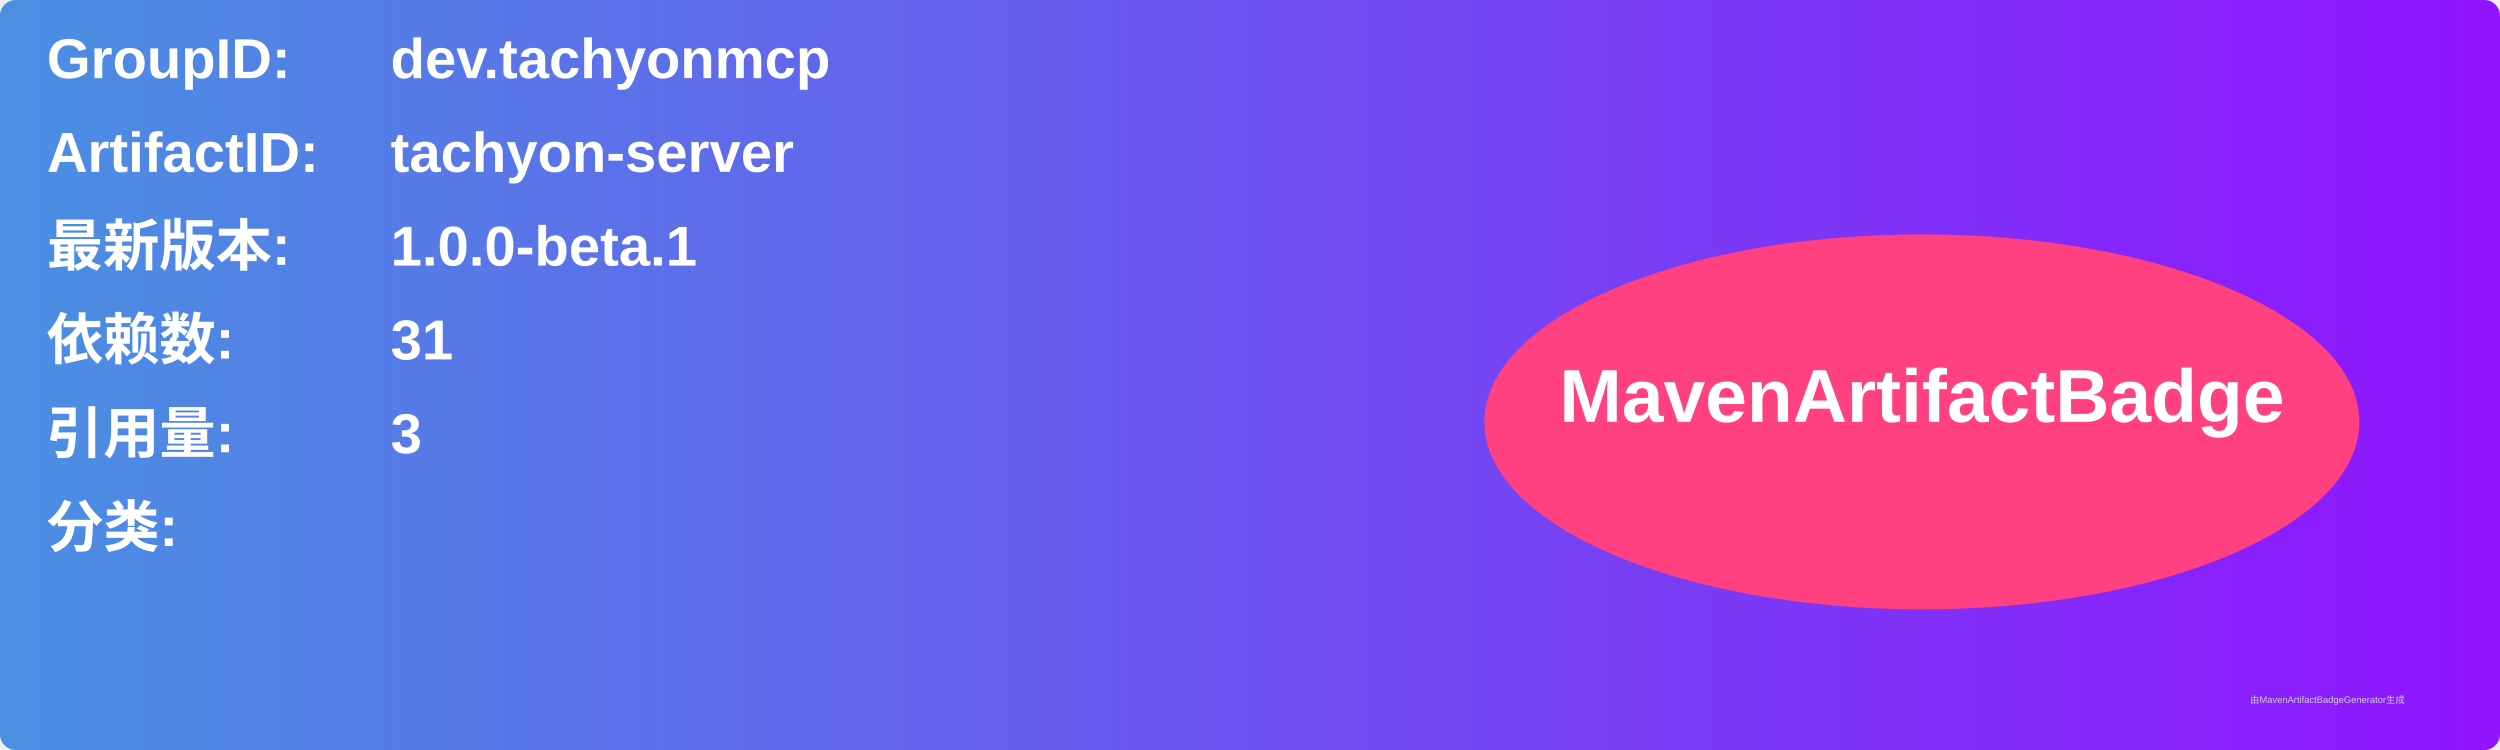
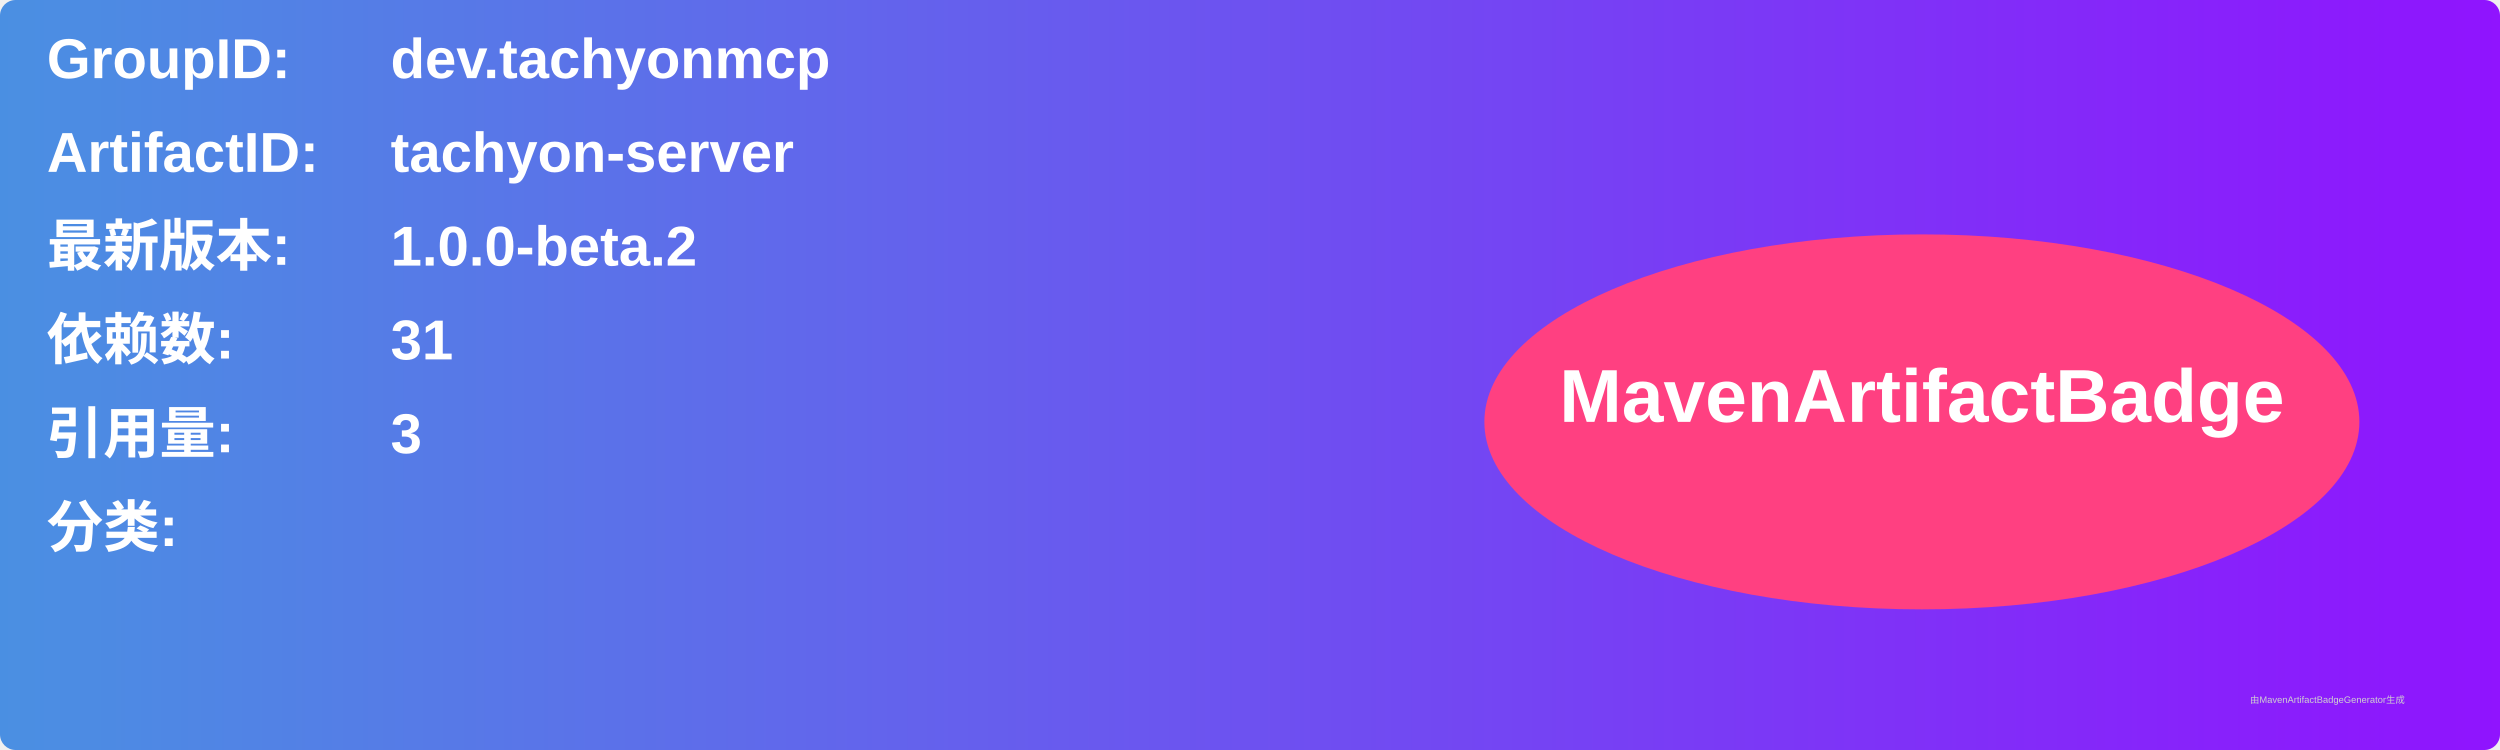
<svg xmlns="http://www.w3.org/2000/svg" width="800" height="240" viewBox="0 0 800 240">
  <linearGradient id="grad" x1="0%" y1="0%" x2="100%" y2="0%">
    <stop offset="0%" stop-color="#4a90e2" />
    <stop offset="100%" stop-color="#9013fe" />
  </linearGradient>
  <rect width="100%" height="100%" rx="5" ry="5" fill="url(#grad)" />
  <g transform="translate(15, 15)">
    <text x="0" y="10" font-family="Arial" font-size="18" fill="white" font-weight="bold" width="260">GroupID:</text>
    <text x="110" y="10" font-family="Arial" font-size="18" fill="white" font-weight="bold" width="460">dev.tachyonmcp</text>
    <text x="0" y="40" font-family="Arial" font-size="18" fill="white" font-weight="bold" width="260">ArtifactID:</text>
    <text x="110" y="40" font-family="Arial" font-size="18" fill="white" font-weight="bold" width="460">tachyon-server</text>
    <text x="0" y="70" font-family="Arial" font-size="18" fill="white" font-weight="bold">最新版本:</text>
    <text x="110" y="70" font-family="Arial" font-size="18" fill="white" font-weight="bold">
-       <tspan font-weight="bold">1.0.0-beta.1</tspan>
+       <tspan font-weight="bold">1.0.0-beta.2</tspan>
    </text>
    <text x="0" y="100" font-family="Arial" font-size="18" fill="white" font-weight="bold">依赖数: </text>
    <text x="110" y="100" font-family="Arial" font-size="18" fill="white">
      <tspan font-weight="bold">31</tspan>
    </text>
    <text x="0" y="130" font-family="Arial" font-size="18" fill="white" font-weight="bold">引用量: </text>
    <text x="110" y="130" font-family="Arial" font-size="18" fill="white">
      <tspan font-weight="bold">3</tspan>
    </text>
    <text x="0" y="160" font-family="Arial" font-size="18" fill="white" font-weight="bold">分类:</text>
    <text x="10" y="190" font-family="Arial" font-size="10" fill="white">
      <tspan font-weight="bold" />
    </text>
    <ellipse cx="600" cy="120" rx="140" ry="60" fill="#ff4081" />
    <text x="600" y="120" text-anchor="middle" font-family="Arial" font-size="24" fill="white" font-weight="bold">MavenArtifactBadge</text>
  </g>
  <text x="720" y="225" font-family="Arial" font-size="3" fill="#d0d0d0">由MavenArtifactBadgeGenerator生成</text>
</svg>
